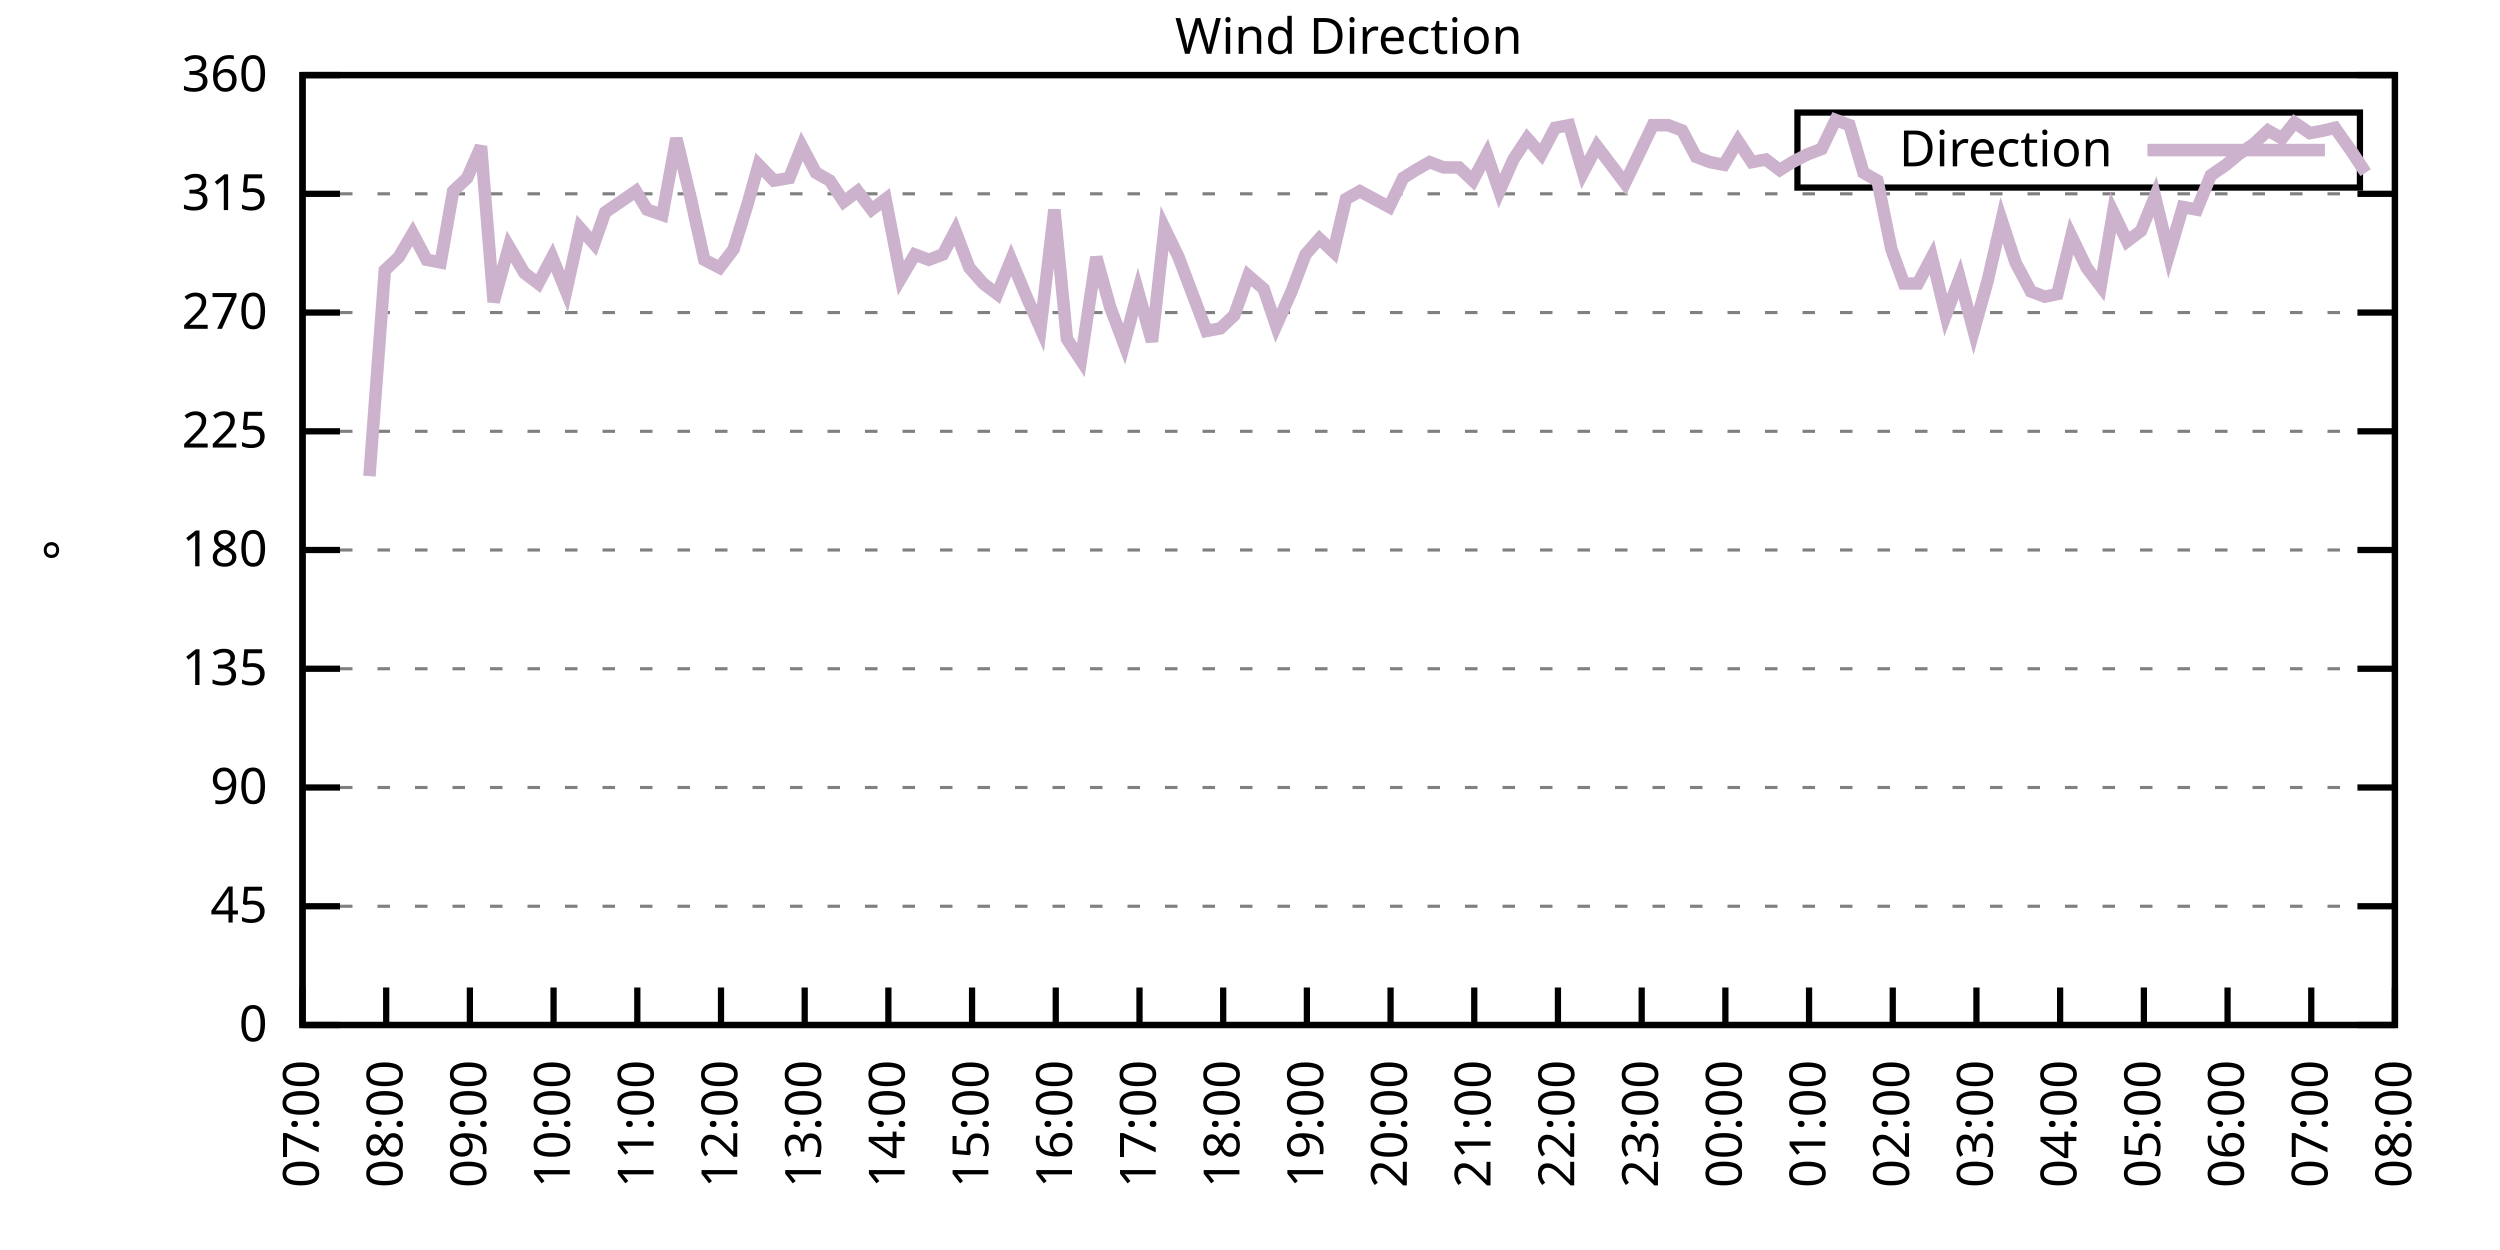
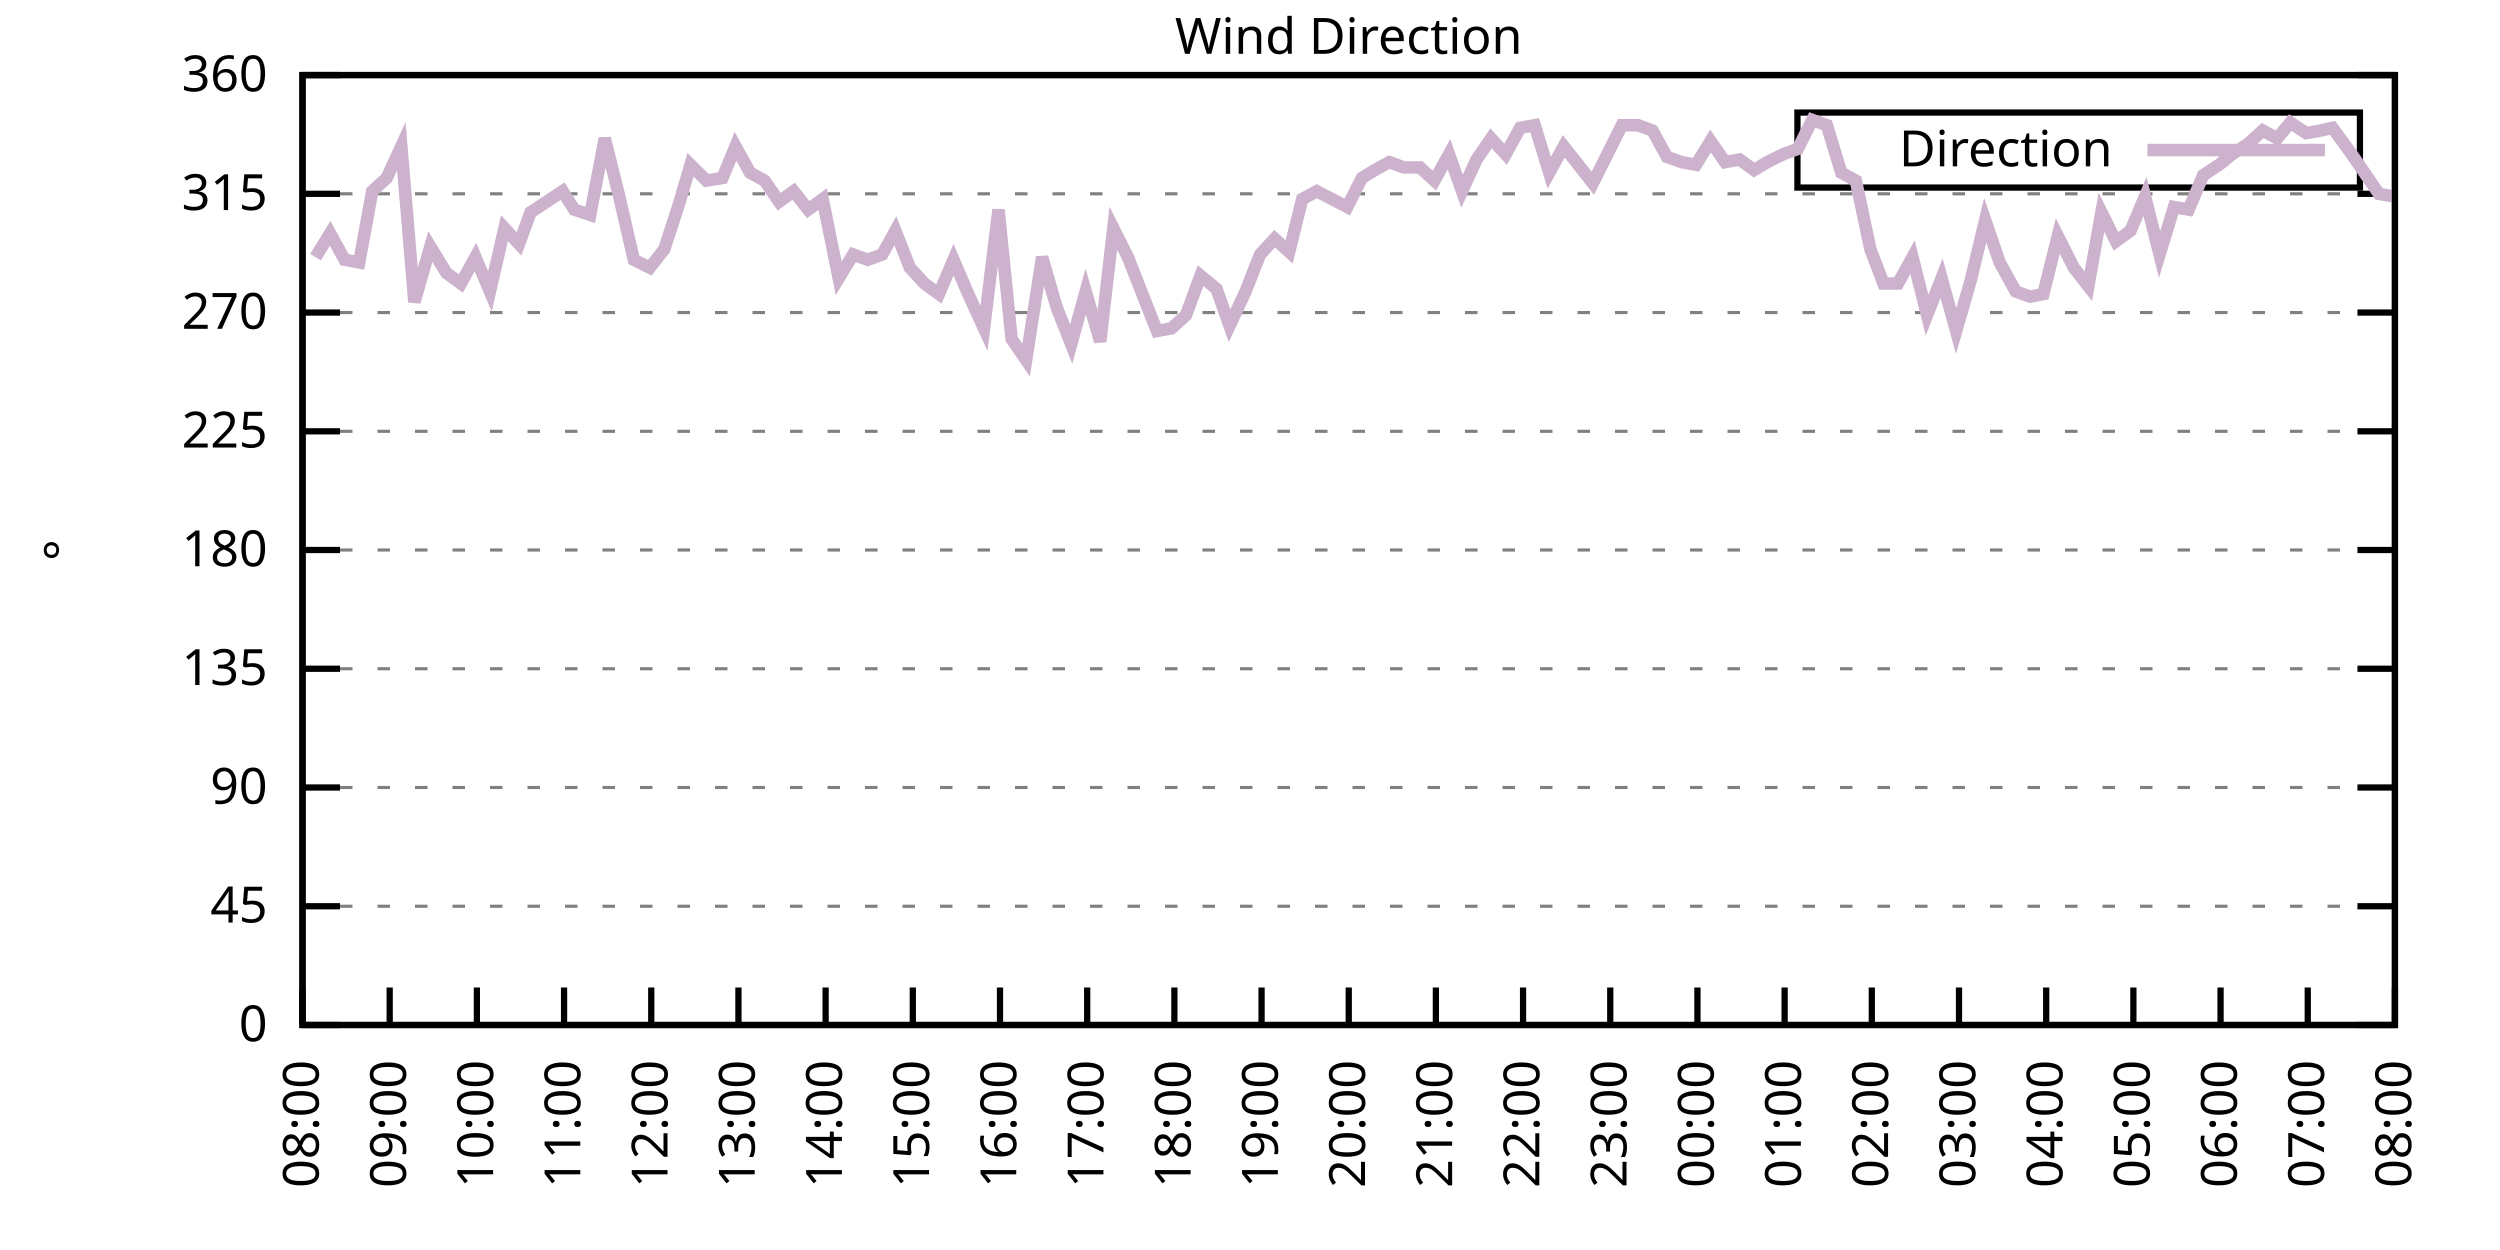
<svg xmlns="http://www.w3.org/2000/svg" xmlns:xlink="http://www.w3.org/1999/xlink" width="400" height="200" viewBox="0 0 400 200">
  <g id="gnuplot_canvas">
    <rect x="0" y="0" width="400" height="200" fill="none" />
    <defs>
      <circle id="gpDot" r="0.5" stroke-width="0.5" stroke="currentColor" />
      <path id="gpPt0" stroke-width="0.333" stroke="currentColor" d="M-1,0 h2 M0,-1 v2" />
      <path id="gpPt1" stroke-width="0.333" stroke="currentColor" d="M-1,-1 L1,1 M1,-1 L-1,1" />
      <path id="gpPt2" stroke-width="0.333" stroke="currentColor" d="M-1,0 L1,0 M0,-1 L0,1 M-1,-1 L1,1 M-1,1 L1,-1" />
      <rect id="gpPt3" stroke-width="0.333" stroke="currentColor" x="-1" y="-1" width="2" height="2" />
      <rect id="gpPt4" stroke-width="0.333" stroke="currentColor" fill="currentColor" x="-1" y="-1" width="2" height="2" />
      <circle id="gpPt5" stroke-width="0.333" stroke="currentColor" cx="0" cy="0" r="1" />
      <use xlink:href="#gpPt5" id="gpPt6" fill="currentColor" stroke="none" />
      <path id="gpPt7" stroke-width="0.333" stroke="currentColor" d="M0,-1.33 L-1.33,0.67 L1.33,0.67 z" />
      <use xlink:href="#gpPt7" id="gpPt8" fill="currentColor" stroke="none" />
      <use xlink:href="#gpPt7" id="gpPt9" stroke="currentColor" transform="rotate(180)" />
      <use xlink:href="#gpPt9" id="gpPt10" fill="currentColor" stroke="none" />
      <use xlink:href="#gpPt3" id="gpPt11" stroke="currentColor" transform="rotate(45)" />
      <use xlink:href="#gpPt11" id="gpPt12" fill="currentColor" stroke="none" />
      <path id="gpPt13" stroke-width="0.333" stroke="currentColor" d="M0,1.330 L1.265,0.411 L0.782,-1.067 L-0.782,-1.076 L-1.265,0.411 z" />
      <use xlink:href="#gpPt13" id="gpPt14" fill="currentColor" stroke="none" />
      <filter id="textbox" filterUnits="objectBoundingBox" x="0" y="0" height="1" width="1">
        <feFlood flood-color="white" flood-opacity="1" result="bgnd" />
        <feComposite in="SourceGraphic" in2="bgnd" operator="atop" />
      </filter>
      <filter id="greybox" filterUnits="objectBoundingBox" x="0" y="0" height="1" width="1">
        <feFlood flood-color="lightgrey" flood-opacity="1" result="grey" />
        <feComposite in="SourceGraphic" in2="grey" operator="atop" />
      </filter>
    </defs>
    <g fill="none" color="white" stroke="currentColor" stroke-width="1.00" stroke-linecap="butt" stroke-linejoin="miter">
</g>
    <g fill="none" color="black" stroke="currentColor" stroke-width="1.00" stroke-linecap="butt" stroke-linejoin="miter">
      <g stroke="none" shape-rendering="crispEdges">
        <polygon fill="rgb(255, 255, 255)" points="48.40,164.00 383.18,164.00 383.18,12.02 48.40,12.02 " />
      </g>
    </g>
    <g fill="none" color="black" stroke="currentColor" stroke-width="1.00" stroke-linecap="butt" stroke-linejoin="miter">
</g>
    <g fill="none" color="black" stroke="black" stroke-width="0.50" stroke-linecap="butt" stroke-linejoin="miter">
</g>
    <g fill="none" color="gray" stroke="currentColor" stroke-width="0.50" stroke-linecap="butt" stroke-linejoin="miter">
      <path stroke="gray" stroke-dasharray="2,4" class="gridline" d="M48.40,164.00 L383.19,164.00  " />
    </g>
    <g fill="none" color="gray" stroke="gray" stroke-width="1.00" stroke-linecap="butt" stroke-linejoin="miter">
</g>
    <g fill="none" color="black" stroke="currentColor" stroke-width="1.00" stroke-linecap="butt" stroke-linejoin="miter">
      <path stroke="black" d="M48.40,164.00 L54.40,164.00 M383.19,164.00 L377.19,164.00  " />
      <g transform="translate(42.80,166.60)" stroke="none" fill="black" font-family="Sans" font-size="8.00" text-anchor="end">
        <text>
          <tspan font-family="Sans"> 0</tspan>
        </text>
      </g>
    </g>
    <g fill="none" color="black" stroke="currentColor" stroke-width="1.00" stroke-linecap="butt" stroke-linejoin="miter">
</g>
    <g fill="none" color="black" stroke="black" stroke-width="0.50" stroke-linecap="butt" stroke-linejoin="miter">
</g>
    <g fill="none" color="gray" stroke="currentColor" stroke-width="0.50" stroke-linecap="butt" stroke-linejoin="miter">
      <path stroke="gray" stroke-dasharray="2,4" class="gridline" d="M48.40,145.00 L383.19,145.00  " />
    </g>
    <g fill="none" color="gray" stroke="gray" stroke-width="1.00" stroke-linecap="butt" stroke-linejoin="miter">
</g>
    <g fill="none" color="black" stroke="currentColor" stroke-width="1.00" stroke-linecap="butt" stroke-linejoin="miter">
      <path stroke="black" d="M48.40,145.00 L54.40,145.00 M383.19,145.00 L377.19,145.00  " />
      <g transform="translate(42.80,147.60)" stroke="none" fill="black" font-family="Sans" font-size="8.00" text-anchor="end">
        <text>
          <tspan font-family="Sans"> 45</tspan>
        </text>
      </g>
    </g>
    <g fill="none" color="black" stroke="currentColor" stroke-width="1.00" stroke-linecap="butt" stroke-linejoin="miter">
</g>
    <g fill="none" color="black" stroke="black" stroke-width="0.50" stroke-linecap="butt" stroke-linejoin="miter">
</g>
    <g fill="none" color="gray" stroke="currentColor" stroke-width="0.50" stroke-linecap="butt" stroke-linejoin="miter">
      <path stroke="gray" stroke-dasharray="2,4" class="gridline" d="M48.40,126.00 L383.19,126.00  " />
    </g>
    <g fill="none" color="gray" stroke="gray" stroke-width="1.00" stroke-linecap="butt" stroke-linejoin="miter">
</g>
    <g fill="none" color="black" stroke="currentColor" stroke-width="1.00" stroke-linecap="butt" stroke-linejoin="miter">
      <path stroke="black" d="M48.40,126.00 L54.40,126.00 M383.19,126.00 L377.19,126.00  " />
      <g transform="translate(42.80,128.60)" stroke="none" fill="black" font-family="Sans" font-size="8.00" text-anchor="end">
        <text>
          <tspan font-family="Sans"> 90</tspan>
        </text>
      </g>
    </g>
    <g fill="none" color="black" stroke="currentColor" stroke-width="1.00" stroke-linecap="butt" stroke-linejoin="miter">
</g>
    <g fill="none" color="black" stroke="black" stroke-width="0.50" stroke-linecap="butt" stroke-linejoin="miter">
</g>
    <g fill="none" color="gray" stroke="currentColor" stroke-width="0.50" stroke-linecap="butt" stroke-linejoin="miter">
      <path stroke="gray" stroke-dasharray="2,4" class="gridline" d="M48.40,107.00 L383.19,107.00  " />
    </g>
    <g fill="none" color="gray" stroke="gray" stroke-width="1.00" stroke-linecap="butt" stroke-linejoin="miter">
</g>
    <g fill="none" color="black" stroke="currentColor" stroke-width="1.00" stroke-linecap="butt" stroke-linejoin="miter">
      <path stroke="black" d="M48.40,107.00 L54.40,107.00 M383.19,107.00 L377.19,107.00  " />
      <g transform="translate(42.80,109.60)" stroke="none" fill="black" font-family="Sans" font-size="8.00" text-anchor="end">
        <text>
          <tspan font-family="Sans"> 135</tspan>
        </text>
      </g>
    </g>
    <g fill="none" color="black" stroke="currentColor" stroke-width="1.00" stroke-linecap="butt" stroke-linejoin="miter">
</g>
    <g fill="none" color="black" stroke="black" stroke-width="0.50" stroke-linecap="butt" stroke-linejoin="miter">
</g>
    <g fill="none" color="gray" stroke="currentColor" stroke-width="0.50" stroke-linecap="butt" stroke-linejoin="miter">
      <path stroke="gray" stroke-dasharray="2,4" class="gridline" d="M48.40,88.00 L383.19,88.00  " />
    </g>
    <g fill="none" color="gray" stroke="gray" stroke-width="1.00" stroke-linecap="butt" stroke-linejoin="miter">
</g>
    <g fill="none" color="black" stroke="currentColor" stroke-width="1.00" stroke-linecap="butt" stroke-linejoin="miter">
      <path stroke="black" d="M48.40,88.00 L54.40,88.00 M383.19,88.00 L377.19,88.00  " />
      <g transform="translate(42.80,90.60)" stroke="none" fill="black" font-family="Sans" font-size="8.00" text-anchor="end">
        <text>
          <tspan font-family="Sans"> 180</tspan>
        </text>
      </g>
    </g>
    <g fill="none" color="black" stroke="currentColor" stroke-width="1.00" stroke-linecap="butt" stroke-linejoin="miter">
</g>
    <g fill="none" color="black" stroke="black" stroke-width="0.50" stroke-linecap="butt" stroke-linejoin="miter">
</g>
    <g fill="none" color="gray" stroke="currentColor" stroke-width="0.50" stroke-linecap="butt" stroke-linejoin="miter">
      <path stroke="gray" stroke-dasharray="2,4" class="gridline" d="M48.40,69.01 L383.19,69.01  " />
    </g>
    <g fill="none" color="gray" stroke="gray" stroke-width="1.00" stroke-linecap="butt" stroke-linejoin="miter">
</g>
    <g fill="none" color="black" stroke="currentColor" stroke-width="1.00" stroke-linecap="butt" stroke-linejoin="miter">
      <path stroke="black" d="M48.40,69.01 L54.40,69.01 M383.19,69.01 L377.19,69.01  " />
      <g transform="translate(42.80,71.61)" stroke="none" fill="black" font-family="Sans" font-size="8.00" text-anchor="end">
        <text>
          <tspan font-family="Sans"> 225</tspan>
        </text>
      </g>
    </g>
    <g fill="none" color="black" stroke="currentColor" stroke-width="1.00" stroke-linecap="butt" stroke-linejoin="miter">
</g>
    <g fill="none" color="black" stroke="black" stroke-width="0.50" stroke-linecap="butt" stroke-linejoin="miter">
</g>
    <g fill="none" color="gray" stroke="currentColor" stroke-width="0.50" stroke-linecap="butt" stroke-linejoin="miter">
      <path stroke="gray" stroke-dasharray="2,4" class="gridline" d="M48.40,50.01 L383.19,50.01  " />
    </g>
    <g fill="none" color="gray" stroke="gray" stroke-width="1.00" stroke-linecap="butt" stroke-linejoin="miter">
</g>
    <g fill="none" color="black" stroke="currentColor" stroke-width="1.00" stroke-linecap="butt" stroke-linejoin="miter">
      <path stroke="black" d="M48.40,50.01 L54.40,50.01 M383.19,50.01 L377.19,50.01  " />
      <g transform="translate(42.80,52.61)" stroke="none" fill="black" font-family="Sans" font-size="8.00" text-anchor="end">
        <text>
          <tspan font-family="Sans"> 270</tspan>
        </text>
      </g>
    </g>
    <g fill="none" color="black" stroke="currentColor" stroke-width="1.00" stroke-linecap="butt" stroke-linejoin="miter">
</g>
    <g fill="none" color="black" stroke="black" stroke-width="0.50" stroke-linecap="butt" stroke-linejoin="miter">
</g>
    <g fill="none" color="gray" stroke="currentColor" stroke-width="0.50" stroke-linecap="butt" stroke-linejoin="miter">
      <path stroke="gray" stroke-dasharray="2,4" class="gridline" d="M48.40,31.01 L383.19,31.01  " />
    </g>
    <g fill="none" color="gray" stroke="gray" stroke-width="1.00" stroke-linecap="butt" stroke-linejoin="miter">
</g>
    <g fill="none" color="black" stroke="currentColor" stroke-width="1.00" stroke-linecap="butt" stroke-linejoin="miter">
      <path stroke="black" d="M48.40,31.01 L54.40,31.01 M383.19,31.01 L377.19,31.01  " />
      <g transform="translate(42.80,33.61)" stroke="none" fill="black" font-family="Sans" font-size="8.00" text-anchor="end">
        <text>
          <tspan font-family="Sans"> 315</tspan>
        </text>
      </g>
    </g>
    <g fill="none" color="black" stroke="currentColor" stroke-width="1.00" stroke-linecap="butt" stroke-linejoin="miter">
</g>
    <g fill="none" color="black" stroke="black" stroke-width="0.50" stroke-linecap="butt" stroke-linejoin="miter">
</g>
    <g fill="none" color="gray" stroke="currentColor" stroke-width="0.50" stroke-linecap="butt" stroke-linejoin="miter">
      <path stroke="gray" stroke-dasharray="2,4" class="gridline" d="M48.40,12.01 L383.19,12.01  " />
    </g>
    <g fill="none" color="gray" stroke="gray" stroke-width="1.00" stroke-linecap="butt" stroke-linejoin="miter">
</g>
    <g fill="none" color="black" stroke="currentColor" stroke-width="1.00" stroke-linecap="butt" stroke-linejoin="miter">
      <path stroke="black" d="M48.40,12.01 L54.40,12.01 M383.19,12.01 L377.19,12.01  " />
      <g transform="translate(42.80,14.61)" stroke="none" fill="black" font-family="Sans" font-size="8.00" text-anchor="end">
        <text>
          <tspan font-family="Sans"> 360</tspan>
        </text>
      </g>
    </g>
    <g fill="none" color="black" stroke="currentColor" stroke-width="1.00" stroke-linecap="butt" stroke-linejoin="miter">
      <path stroke="black" d="M48.40,164.00 L48.40,158.00  " />
      <g transform="translate(51.00,169.60) rotate(270.00)" stroke="none" fill="black" font-family="Sans" font-size="8.00" text-anchor="end">
        <text>
-           <tspan font-family="Sans">07:00</tspan>
-         </text>
-       </g>
-     </g>
-     <g fill="none" color="black" stroke="currentColor" stroke-width="1.00" stroke-linecap="butt" stroke-linejoin="miter">
-       <path stroke="black" d="M61.79,164.00 L61.79,158.00  " />
-       <g transform="translate(64.39,169.60) rotate(270.00)" stroke="none" fill="black" font-family="Sans" font-size="8.00" text-anchor="end">
-         <text>
          <tspan font-family="Sans">08:00</tspan>
        </text>
      </g>
    </g>
    <g fill="none" color="black" stroke="currentColor" stroke-width="1.00" stroke-linecap="butt" stroke-linejoin="miter">
-       <path stroke="black" d="M75.18,164.00 L75.18,158.00  " />
-       <g transform="translate(77.78,169.60) rotate(270.00)" stroke="none" fill="black" font-family="Sans" font-size="8.00" text-anchor="end">
+       <path stroke="black" d="M62.35,164.00 L62.35,158.00  " />
+       <g transform="translate(64.95,169.60) rotate(270.00)" stroke="none" fill="black" font-family="Sans" font-size="8.00" text-anchor="end">
        <text>
          <tspan font-family="Sans">09:00</tspan>
        </text>
      </g>
    </g>
    <g fill="none" color="black" stroke="currentColor" stroke-width="1.00" stroke-linecap="butt" stroke-linejoin="miter">
-       <path stroke="black" d="M88.57,164.00 L88.57,158.00  " />
-       <g transform="translate(91.17,169.60) rotate(270.00)" stroke="none" fill="black" font-family="Sans" font-size="8.00" text-anchor="end">
+       <path stroke="black" d="M76.30,164.00 L76.30,158.00  " />
+       <g transform="translate(78.90,169.60) rotate(270.00)" stroke="none" fill="black" font-family="Sans" font-size="8.00" text-anchor="end">
        <text>
          <tspan font-family="Sans">10:00</tspan>
        </text>
      </g>
    </g>
    <g fill="none" color="black" stroke="currentColor" stroke-width="1.00" stroke-linecap="butt" stroke-linejoin="miter">
-       <path stroke="black" d="M101.97,164.00 L101.97,158.00  " />
-       <g transform="translate(104.57,169.60) rotate(270.00)" stroke="none" fill="black" font-family="Sans" font-size="8.00" text-anchor="end">
+       <path stroke="black" d="M90.25,164.00 L90.25,158.00  " />
+       <g transform="translate(92.85,169.60) rotate(270.00)" stroke="none" fill="black" font-family="Sans" font-size="8.00" text-anchor="end">
        <text>
          <tspan font-family="Sans">11:00</tspan>
        </text>
      </g>
    </g>
    <g fill="none" color="black" stroke="currentColor" stroke-width="1.00" stroke-linecap="butt" stroke-linejoin="miter">
-       <path stroke="black" d="M115.36,164.00 L115.36,158.00  " />
-       <g transform="translate(117.96,169.60) rotate(270.00)" stroke="none" fill="black" font-family="Sans" font-size="8.00" text-anchor="end">
+       <path stroke="black" d="M104.20,164.00 L104.20,158.00  " />
+       <g transform="translate(106.80,169.60) rotate(270.00)" stroke="none" fill="black" font-family="Sans" font-size="8.00" text-anchor="end">
        <text>
          <tspan font-family="Sans">12:00</tspan>
        </text>
      </g>
    </g>
    <g fill="none" color="black" stroke="currentColor" stroke-width="1.00" stroke-linecap="butt" stroke-linejoin="miter">
-       <path stroke="black" d="M128.75,164.00 L128.75,158.00  " />
-       <g transform="translate(131.35,169.60) rotate(270.00)" stroke="none" fill="black" font-family="Sans" font-size="8.00" text-anchor="end">
+       <path stroke="black" d="M118.15,164.00 L118.15,158.00  " />
+       <g transform="translate(120.75,169.60) rotate(270.00)" stroke="none" fill="black" font-family="Sans" font-size="8.00" text-anchor="end">
        <text>
          <tspan font-family="Sans">13:00</tspan>
        </text>
      </g>
    </g>
    <g fill="none" color="black" stroke="currentColor" stroke-width="1.00" stroke-linecap="butt" stroke-linejoin="miter">
-       <path stroke="black" d="M142.14,164.00 L142.14,158.00  " />
-       <g transform="translate(144.74,169.60) rotate(270.00)" stroke="none" fill="black" font-family="Sans" font-size="8.00" text-anchor="end">
+       <path stroke="black" d="M132.10,164.00 L132.10,158.00  " />
+       <g transform="translate(134.70,169.60) rotate(270.00)" stroke="none" fill="black" font-family="Sans" font-size="8.00" text-anchor="end">
        <text>
          <tspan font-family="Sans">14:00</tspan>
        </text>
      </g>
    </g>
    <g fill="none" color="black" stroke="currentColor" stroke-width="1.00" stroke-linecap="butt" stroke-linejoin="miter">
-       <path stroke="black" d="M155.53,164.00 L155.53,158.00  " />
-       <g transform="translate(158.13,169.60) rotate(270.00)" stroke="none" fill="black" font-family="Sans" font-size="8.00" text-anchor="end">
+       <path stroke="black" d="M146.05,164.00 L146.05,158.00  " />
+       <g transform="translate(148.65,169.60) rotate(270.00)" stroke="none" fill="black" font-family="Sans" font-size="8.00" text-anchor="end">
        <text>
          <tspan font-family="Sans">15:00</tspan>
        </text>
      </g>
    </g>
    <g fill="none" color="black" stroke="currentColor" stroke-width="1.00" stroke-linecap="butt" stroke-linejoin="miter">
-       <path stroke="black" d="M168.92,164.00 L168.92,158.00  " />
-       <g transform="translate(171.52,169.60) rotate(270.00)" stroke="none" fill="black" font-family="Sans" font-size="8.00" text-anchor="end">
+       <path stroke="black" d="M160.00,164.00 L160.00,158.00  " />
+       <g transform="translate(162.60,169.60) rotate(270.00)" stroke="none" fill="black" font-family="Sans" font-size="8.00" text-anchor="end">
        <text>
          <tspan font-family="Sans">16:00</tspan>
        </text>
      </g>
    </g>
    <g fill="none" color="black" stroke="currentColor" stroke-width="1.00" stroke-linecap="butt" stroke-linejoin="miter">
-       <path stroke="black" d="M182.32,164.00 L182.32,158.00  " />
-       <g transform="translate(184.92,169.60) rotate(270.00)" stroke="none" fill="black" font-family="Sans" font-size="8.00" text-anchor="end">
+       <path stroke="black" d="M173.95,164.00 L173.95,158.00  " />
+       <g transform="translate(176.55,169.60) rotate(270.00)" stroke="none" fill="black" font-family="Sans" font-size="8.00" text-anchor="end">
        <text>
          <tspan font-family="Sans">17:00</tspan>
        </text>
      </g>
    </g>
    <g fill="none" color="black" stroke="currentColor" stroke-width="1.00" stroke-linecap="butt" stroke-linejoin="miter">
-       <path stroke="black" d="M195.71,164.00 L195.71,158.00  " />
-       <g transform="translate(198.31,169.60) rotate(270.00)" stroke="none" fill="black" font-family="Sans" font-size="8.00" text-anchor="end">
+       <path stroke="black" d="M187.90,164.00 L187.90,158.00  " />
+       <g transform="translate(190.50,169.60) rotate(270.00)" stroke="none" fill="black" font-family="Sans" font-size="8.00" text-anchor="end">
        <text>
          <tspan font-family="Sans">18:00</tspan>
        </text>
      </g>
    </g>
    <g fill="none" color="black" stroke="currentColor" stroke-width="1.00" stroke-linecap="butt" stroke-linejoin="miter">
-       <path stroke="black" d="M209.10,164.00 L209.10,158.00  " />
-       <g transform="translate(211.70,169.60) rotate(270.00)" stroke="none" fill="black" font-family="Sans" font-size="8.00" text-anchor="end">
+       <path stroke="black" d="M201.85,164.00 L201.85,158.00  " />
+       <g transform="translate(204.45,169.60) rotate(270.00)" stroke="none" fill="black" font-family="Sans" font-size="8.00" text-anchor="end">
        <text>
          <tspan font-family="Sans">19:00</tspan>
        </text>
      </g>
    </g>
    <g fill="none" color="black" stroke="currentColor" stroke-width="1.00" stroke-linecap="butt" stroke-linejoin="miter">
-       <path stroke="black" d="M222.49,164.00 L222.49,158.00  " />
-       <g transform="translate(225.09,169.60) rotate(270.00)" stroke="none" fill="black" font-family="Sans" font-size="8.00" text-anchor="end">
+       <path stroke="black" d="M215.80,164.00 L215.80,158.00  " />
+       <g transform="translate(218.40,169.60) rotate(270.00)" stroke="none" fill="black" font-family="Sans" font-size="8.00" text-anchor="end">
        <text>
          <tspan font-family="Sans">20:00</tspan>
        </text>
      </g>
    </g>
    <g fill="none" color="black" stroke="currentColor" stroke-width="1.00" stroke-linecap="butt" stroke-linejoin="miter">
-       <path stroke="black" d="M235.88,164.00 L235.88,158.00  " />
-       <g transform="translate(238.48,169.60) rotate(270.00)" stroke="none" fill="black" font-family="Sans" font-size="8.00" text-anchor="end">
+       <path stroke="black" d="M229.74,164.00 L229.74,158.00  " />
+       <g transform="translate(232.34,169.60) rotate(270.00)" stroke="none" fill="black" font-family="Sans" font-size="8.00" text-anchor="end">
        <text>
          <tspan font-family="Sans">21:00</tspan>
        </text>
      </g>
    </g>
    <g fill="none" color="black" stroke="currentColor" stroke-width="1.00" stroke-linecap="butt" stroke-linejoin="miter">
-       <path stroke="black" d="M249.27,164.00 L249.27,158.00  " />
-       <g transform="translate(251.87,169.60) rotate(270.00)" stroke="none" fill="black" font-family="Sans" font-size="8.00" text-anchor="end">
+       <path stroke="black" d="M243.69,164.00 L243.69,158.00  " />
+       <g transform="translate(246.29,169.60) rotate(270.00)" stroke="none" fill="black" font-family="Sans" font-size="8.00" text-anchor="end">
        <text>
          <tspan font-family="Sans">22:00</tspan>
        </text>
      </g>
    </g>
    <g fill="none" color="black" stroke="currentColor" stroke-width="1.00" stroke-linecap="butt" stroke-linejoin="miter">
-       <path stroke="black" d="M262.67,164.00 L262.67,158.00  " />
-       <g transform="translate(265.27,169.60) rotate(270.00)" stroke="none" fill="black" font-family="Sans" font-size="8.00" text-anchor="end">
+       <path stroke="black" d="M257.64,164.00 L257.64,158.00  " />
+       <g transform="translate(260.24,169.60) rotate(270.00)" stroke="none" fill="black" font-family="Sans" font-size="8.00" text-anchor="end">
        <text>
          <tspan font-family="Sans">23:00</tspan>
        </text>
      </g>
    </g>
    <g fill="none" color="black" stroke="currentColor" stroke-width="1.00" stroke-linecap="butt" stroke-linejoin="miter">
-       <path stroke="black" d="M276.06,164.00 L276.06,158.00  " />
-       <g transform="translate(278.66,169.60) rotate(270.00)" stroke="none" fill="black" font-family="Sans" font-size="8.00" text-anchor="end">
+       <path stroke="black" d="M271.59,164.00 L271.59,158.00  " />
+       <g transform="translate(274.19,169.60) rotate(270.00)" stroke="none" fill="black" font-family="Sans" font-size="8.00" text-anchor="end">
        <text>
          <tspan font-family="Sans">00:00</tspan>
        </text>
      </g>
    </g>
    <g fill="none" color="black" stroke="currentColor" stroke-width="1.00" stroke-linecap="butt" stroke-linejoin="miter">
-       <path stroke="black" d="M289.45,164.00 L289.45,158.00  " />
-       <g transform="translate(292.05,169.60) rotate(270.00)" stroke="none" fill="black" font-family="Sans" font-size="8.00" text-anchor="end">
+       <path stroke="black" d="M285.54,164.00 L285.54,158.00  " />
+       <g transform="translate(288.14,169.60) rotate(270.00)" stroke="none" fill="black" font-family="Sans" font-size="8.00" text-anchor="end">
        <text>
          <tspan font-family="Sans">01:00</tspan>
        </text>
      </g>
    </g>
    <g fill="none" color="black" stroke="currentColor" stroke-width="1.00" stroke-linecap="butt" stroke-linejoin="miter">
-       <path stroke="black" d="M302.84,164.00 L302.84,158.00  " />
-       <g transform="translate(305.44,169.60) rotate(270.00)" stroke="none" fill="black" font-family="Sans" font-size="8.00" text-anchor="end">
+       <path stroke="black" d="M299.49,164.00 L299.49,158.00  " />
+       <g transform="translate(302.09,169.60) rotate(270.00)" stroke="none" fill="black" font-family="Sans" font-size="8.00" text-anchor="end">
        <text>
          <tspan font-family="Sans">02:00</tspan>
        </text>
      </g>
    </g>
    <g fill="none" color="black" stroke="currentColor" stroke-width="1.00" stroke-linecap="butt" stroke-linejoin="miter">
-       <path stroke="black" d="M316.23,164.00 L316.23,158.00  " />
-       <g transform="translate(318.83,169.60) rotate(270.00)" stroke="none" fill="black" font-family="Sans" font-size="8.00" text-anchor="end">
+       <path stroke="black" d="M313.44,164.00 L313.44,158.00  " />
+       <g transform="translate(316.04,169.60) rotate(270.00)" stroke="none" fill="black" font-family="Sans" font-size="8.00" text-anchor="end">
        <text>
          <tspan font-family="Sans">03:00</tspan>
        </text>
      </g>
    </g>
    <g fill="none" color="black" stroke="currentColor" stroke-width="1.00" stroke-linecap="butt" stroke-linejoin="miter">
-       <path stroke="black" d="M329.62,164.00 L329.62,158.00  " />
-       <g transform="translate(332.22,169.60) rotate(270.00)" stroke="none" fill="black" font-family="Sans" font-size="8.00" text-anchor="end">
+       <path stroke="black" d="M327.39,164.00 L327.39,158.00  " />
+       <g transform="translate(329.99,169.60) rotate(270.00)" stroke="none" fill="black" font-family="Sans" font-size="8.00" text-anchor="end">
        <text>
          <tspan font-family="Sans">04:00</tspan>
        </text>
      </g>
    </g>
    <g fill="none" color="black" stroke="currentColor" stroke-width="1.00" stroke-linecap="butt" stroke-linejoin="miter">
-       <path stroke="black" d="M343.02,164.00 L343.02,158.00  " />
-       <g transform="translate(345.62,169.60) rotate(270.00)" stroke="none" fill="black" font-family="Sans" font-size="8.00" text-anchor="end">
+       <path stroke="black" d="M341.34,164.00 L341.34,158.00  " />
+       <g transform="translate(343.94,169.60) rotate(270.00)" stroke="none" fill="black" font-family="Sans" font-size="8.00" text-anchor="end">
        <text>
          <tspan font-family="Sans">05:00</tspan>
        </text>
      </g>
    </g>
    <g fill="none" color="black" stroke="currentColor" stroke-width="1.00" stroke-linecap="butt" stroke-linejoin="miter">
-       <path stroke="black" d="M356.41,164.00 L356.41,158.00  " />
-       <g transform="translate(359.01,169.60) rotate(270.00)" stroke="none" fill="black" font-family="Sans" font-size="8.00" text-anchor="end">
+       <path stroke="black" d="M355.29,164.00 L355.29,158.00  " />
+       <g transform="translate(357.89,169.60) rotate(270.00)" stroke="none" fill="black" font-family="Sans" font-size="8.00" text-anchor="end">
        <text>
          <tspan font-family="Sans">06:00</tspan>
        </text>
      </g>
    </g>
    <g fill="none" color="black" stroke="currentColor" stroke-width="1.00" stroke-linecap="butt" stroke-linejoin="miter">
-       <path stroke="black" d="M369.80,164.00 L369.80,158.00  " />
-       <g transform="translate(372.40,169.60) rotate(270.00)" stroke="none" fill="black" font-family="Sans" font-size="8.00" text-anchor="end">
+       <path stroke="black" d="M369.24,164.00 L369.24,158.00  " />
+       <g transform="translate(371.84,169.60) rotate(270.00)" stroke="none" fill="black" font-family="Sans" font-size="8.00" text-anchor="end">
        <text>
          <tspan font-family="Sans">07:00</tspan>
        </text>
      </g>
    </g>
    <g fill="none" color="black" stroke="currentColor" stroke-width="1.00" stroke-linecap="butt" stroke-linejoin="miter">
      <path stroke="black" d="M383.19,164.00 L383.19,158.00  " />
      <g transform="translate(385.79,169.60) rotate(270.00)" stroke="none" fill="black" font-family="Sans" font-size="8.00" text-anchor="end">
        <text>
          <tspan font-family="Sans">08:00</tspan>
        </text>
      </g>
    </g>
    <g fill="none" color="black" stroke="currentColor" stroke-width="1.00" stroke-linecap="butt" stroke-linejoin="miter">
</g>
    <g fill="none" color="black" stroke="currentColor" stroke-width="1.00" stroke-linecap="butt" stroke-linejoin="miter">
      <path stroke="black" d="M48.40,12.01 L48.40,164.00 L383.19,164.00 L383.19,12.01 L48.40,12.01 Z  " />
    </g>
    <g fill="none" color="black" stroke="currentColor" stroke-width="1.00" stroke-linecap="butt" stroke-linejoin="miter">
</g>
    <g fill="none" color="black" stroke="currentColor" stroke-width="1.00" stroke-linecap="butt" stroke-linejoin="miter">
      <path stroke="black" d="M287.59,30.01 L287.59,18.01 L377.59,18.01 L377.59,30.01 L287.59,30.01 Z  " />
    </g>
    <g id="Wind_direction_plot_1">
      <g fill="none" color="white" stroke="black" stroke-width="2.00" stroke-linecap="butt" stroke-linejoin="miter">
</g>
      <g fill="none" color="black" stroke="currentColor" stroke-width="2.00" stroke-linecap="butt" stroke-linejoin="miter">
        <g transform="translate(337.99,26.61)" stroke="none" fill="black" font-family="Sans" font-size="8.00" text-anchor="end">
          <text>
            <tspan font-family="Sans">Direction</tspan>
          </text>
        </g>
      </g>
      <g fill="none" color="black" stroke="currentColor" stroke-width="2.00" stroke-linecap="butt" stroke-linejoin="miter">
-         <path stroke="rgb(204, 178, 204)" d="M343.59,24.01 L371.99,24.01 M59.11,76.18 L61.57,43.25 L63.80,41.14 L66.03,37.34 L68.26,41.56 L70.50,41.99   L72.50,30.59 L74.74,28.48 L76.97,23.41 L78.98,48.32 L81.43,39.45 L83.89,43.67 L86.12,45.36 L88.35,41.14   L90.58,46.63 L92.82,36.50 L95.05,39.03 L96.83,33.96 L99.29,32.28 L101.74,30.59 L103.53,33.54 L105.98,34.39   L108.22,22.14 L110.45,31.43 L112.68,41.56 L115.13,42.83 L117.37,39.87 L119.60,32.70 L121.38,26.36 L123.84,28.90   L126.29,28.48 L128.30,23.41 L130.54,27.63 L132.77,28.90 L135.00,32.28 L137.23,30.59 L139.46,33.54 L141.69,31.85   L144.15,44.52 L146.38,40.72 L148.61,41.56 L150.85,40.72 L152.85,36.92 L155.09,42.83 L157.32,45.36 L159.55,47.05   L161.78,41.56 L164.24,47.47 L166.47,52.54 L168.70,33.54 L170.71,54.23 L172.94,57.61 L175.40,41.14 L177.63,49.16   L179.86,55.07 L182.09,46.63 L184.32,54.65 L186.33,36.50 L188.57,41.14 L190.80,47.05 L193.03,52.96 L195.26,52.54   L197.49,50.43 L199.73,44.10 L202.18,46.21 L204.19,52.12 L206.64,46.63 L208.88,40.72 L211.11,38.19 L213.34,40.30   L215.35,31.85 L217.58,30.59 L222.27,33.12 L224.50,28.48 L226.51,27.21 L228.74,25.94 L230.97,26.79 L233.43,26.79   L235.66,28.90 L237.89,24.68 L239.90,30.59 L242.13,25.52 L244.36,22.14 L246.60,24.68 L248.83,20.45 L251.06,20.03   L253.29,27.63 L255.52,23.41 L257.76,26.36 L259.99,29.32 L262.22,24.68 L264.45,20.03 L266.91,20.03 L269.14,20.88   L271.37,25.10 L273.60,25.94 L275.83,26.36 L278.07,22.56 L280.30,25.94 L282.53,25.52 L284.76,27.21 L286.77,25.94   L289.23,24.68 L291.46,23.83 L293.69,19.19 L295.92,20.03 L298.15,27.63 L300.39,28.90 L302.62,39.87 L304.63,45.36   L306.86,45.36 L309.09,41.14 L311.32,50.43 L313.55,44.52 L315.79,52.96 L318.02,44.94 L320.25,35.23 L322.48,41.99   L324.94,46.63 L327.17,47.47 L329.18,47.05 L331.41,37.76 L333.86,42.83 L336.10,45.79 L338.10,33.96 L340.34,38.61   L342.57,36.92 L344.80,31.43 L347.03,40.72 L349.26,33.12 L351.50,33.54 L353.73,28.05 L356.18,26.36 L358.19,24.68   L360.65,22.99 L362.88,20.88 L365.11,22.14 L367.12,19.61 L369.58,21.30 L371.81,20.88 L373.59,20.45 L376.27,24.25   L378.50,27.63  " />
+         <path stroke="rgb(204, 178, 204)" d="M343.59,24.01 L371.99,24.01 M50.49,41.14 L52.82,37.34 L55.14,41.56 L57.47,41.99 L59.56,30.59 L61.88,28.48   L64.21,23.41 L66.30,48.32 L68.86,39.45 L71.42,43.67 L73.74,45.36 L76.07,41.14 L78.39,46.63 L80.72,36.50   L83.04,39.03 L84.90,33.96 L87.46,32.28 L90.02,30.59 L91.88,33.54 L94.43,34.39 L96.76,22.14 L99.08,31.43   L101.41,41.56 L103.97,42.83 L106.29,39.87 L108.62,32.70 L110.48,26.36 L113.03,28.90 L115.59,28.48 L117.68,23.41   L120.01,27.63 L122.33,28.90 L124.66,32.28 L126.98,30.59 L129.31,33.54 L131.63,31.85 L134.19,44.52 L136.51,40.72   L138.84,41.56 L141.16,40.72 L143.26,36.92 L145.58,42.83 L147.91,45.36 L150.23,47.05 L152.56,41.56 L155.11,47.47   L157.44,52.54 L159.76,33.54 L161.86,54.23 L164.18,57.61 L166.74,41.14 L169.06,49.16 L171.39,55.07 L173.71,46.63   L176.04,54.65 L178.13,36.50 L180.46,41.14 L182.78,47.05 L185.11,52.96 L187.43,52.54 L189.76,50.43 L192.08,44.10   L194.64,46.21 L196.73,52.12 L199.29,46.63 L201.61,40.72 L203.94,38.19 L206.26,40.30 L208.36,31.85 L210.68,30.59   L215.56,33.12 L217.89,28.48 L219.98,27.21 L222.30,25.94 L224.63,26.79 L227.19,26.79 L229.51,28.90 L231.84,24.68   L233.93,30.59 L236.25,25.52 L238.58,22.14 L240.90,24.68 L243.23,20.45 L245.55,20.03 L247.88,27.63 L250.20,23.41   L252.53,26.36 L254.85,29.32 L257.18,24.68 L259.50,20.03 L262.06,20.03 L264.39,20.88 L266.71,25.10 L269.04,25.94   L271.36,26.36 L273.69,22.56 L276.01,25.94 L278.34,25.52 L280.66,27.21 L282.75,25.94 L285.31,24.68 L287.64,23.83   L289.96,19.19 L292.29,20.03 L294.61,27.63 L296.94,28.90 L299.26,39.87 L301.35,45.36 L303.68,45.36 L306.00,41.14   L308.33,50.43 L310.65,44.52 L312.98,52.96 L315.30,44.94 L317.63,35.23 L319.95,41.99 L322.51,46.63 L324.83,47.47   L326.93,47.05 L329.25,37.76 L331.81,42.83 L334.13,45.79 L336.23,33.96 L338.55,38.61 L340.88,36.92 L343.20,31.43   L345.53,40.72 L347.85,33.12 L350.18,33.54 L352.50,28.05 L355.06,26.36 L357.15,24.68 L359.71,22.99 L362.03,20.88   L364.36,22.14 L366.45,19.61 L369.01,21.30 L371.33,20.88 L373.19,20.45 L375.98,24.25 L378.31,27.63 L380.63,31.01   L382.96,31.43  " />
      </g>
    </g>
    <g fill="none" color="black" stroke="currentColor" stroke-width="2.00" stroke-linecap="butt" stroke-linejoin="miter">
</g>
    <g fill="none" color="black" stroke="black" stroke-width="1.00" stroke-linecap="butt" stroke-linejoin="miter">
</g>
    <g fill="none" color="black" stroke="currentColor" stroke-width="1.00" stroke-linecap="butt" stroke-linejoin="miter">
      <path stroke="black" d="M48.40,12.01 L48.40,164.00 L383.19,164.00 L383.19,12.01 L48.40,12.01 Z  " />
      <g transform="translate(12.80,88.01) rotate(270.00)" stroke="none" fill="black" font-family="Sans" font-size="8.00" text-anchor="middle">
        <text>
          <tspan font-family="Sans">°</tspan>
        </text>
      </g>
    </g>
    <g fill="none" color="black" stroke="currentColor" stroke-width="1.00" stroke-linecap="butt" stroke-linejoin="miter">
</g>
    <g fill="none" color="black" stroke="currentColor" stroke-width="1.00" stroke-linecap="butt" stroke-linejoin="miter">
      <g transform="translate(215.79,8.61)" stroke="none" fill="black" font-family="Sans" font-size="8.00" text-anchor="middle">
        <text>
          <tspan font-family="Sans">Wind Direction</tspan>
        </text>
      </g>
    </g>
    <g fill="none" color="black" stroke="currentColor" stroke-width="1.00" stroke-linecap="butt" stroke-linejoin="miter">
</g>
  </g>
</svg>
